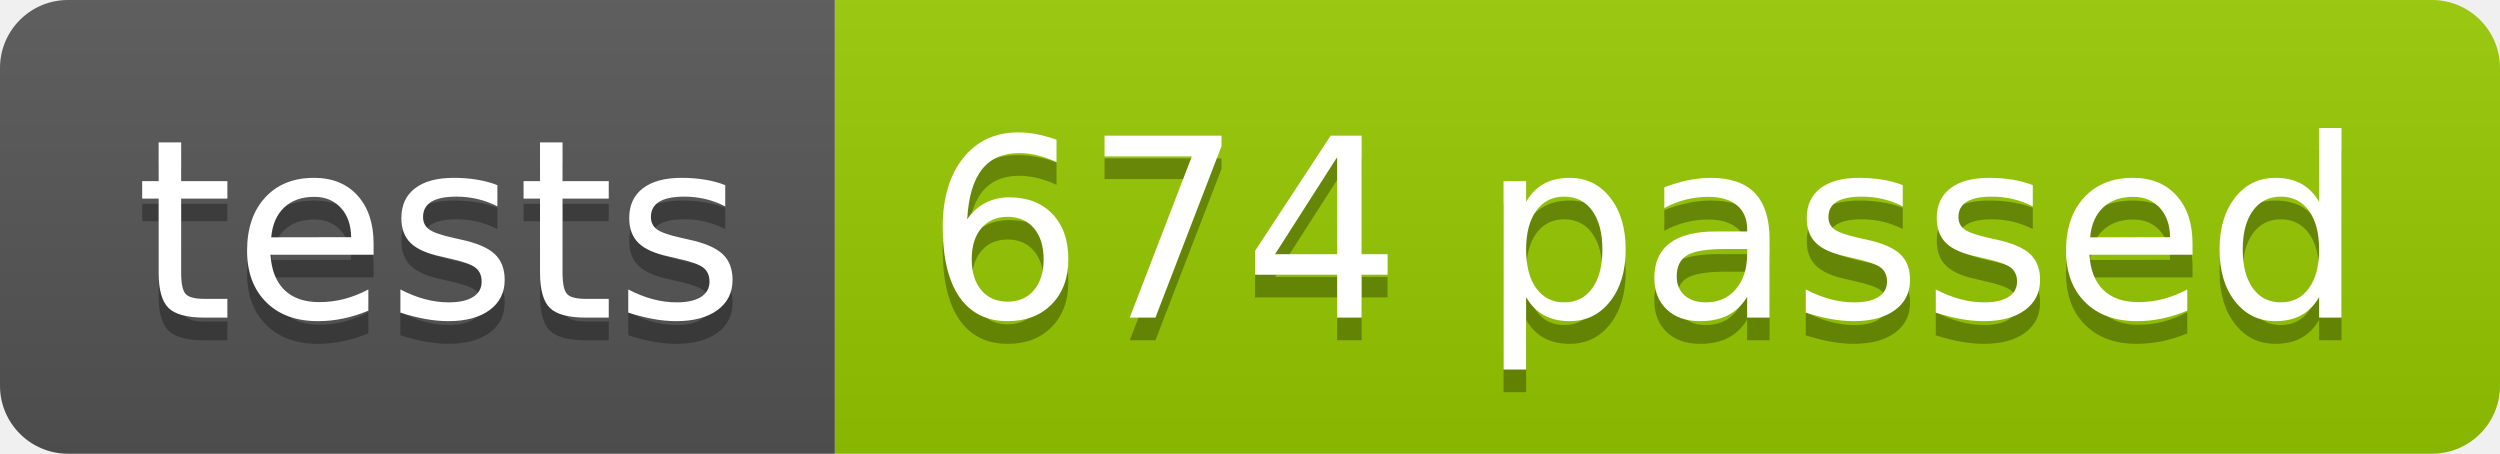
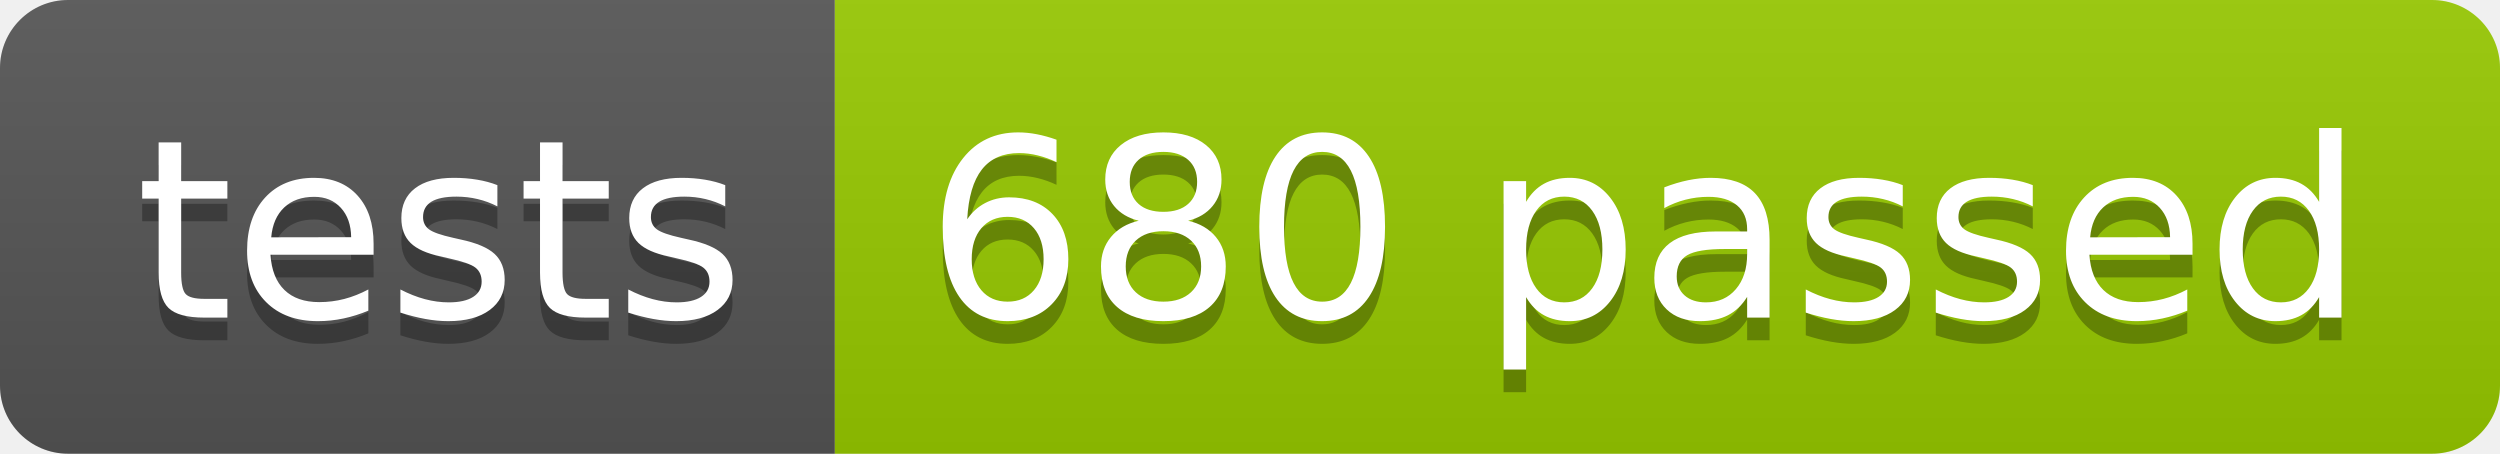
<svg xmlns="http://www.w3.org/2000/svg" width="110.2" height="20">
  <linearGradient id="smooth" x2="0" y2="100%">
    <stop offset="0" stop-color="#bbb" stop-opacity=".1" />
    <stop offset="1" stop-opacity=".1" />
  </linearGradient>
  <clipPath id="round">
    <rect width="110.2" height="20" rx="3" fill="#fff" />
  </clipPath>
  <g clip-path="url(#round)">
    <rect width="36.8" height="20" fill="#555" />
    <rect x="36.8" width="73.4" height="20" fill="#97CA00" />
    <rect width="110.2" height="20" fill="url(#smooth)" />
  </g>
  <g fill="#fff" text-anchor="middle" font-family="DejaVu Sans,Verdana,Geneva,sans-serif" font-size="110">
    <text x="194.0" y="150" fill="#010101" fill-opacity=".3" transform="scale(0.1)" textLength="268.0" lengthAdjust="spacing">tests</text>
    <text x="194.0" y="140" transform="scale(0.1)" textLength="268.0" lengthAdjust="spacing">tests</text>
-     <text x="725.0" y="150" fill="#010101" fill-opacity=".3" transform="scale(0.1)" textLength="634.0" lengthAdjust="spacing">674 passed</text>
-     <text x="725.0" y="140" transform="scale(0.1)" textLength="634.0" lengthAdjust="spacing">674 passed</text>
+     <text x="725.0" y="150" fill="#010101" fill-opacity=".3" transform="scale(0.1)" textLength="634.0" lengthAdjust="spacing">680 passed</text>
+     <text x="725.0" y="140" transform="scale(0.1)" textLength="634.0" lengthAdjust="spacing">680 passed</text>
  </g>
</svg>
